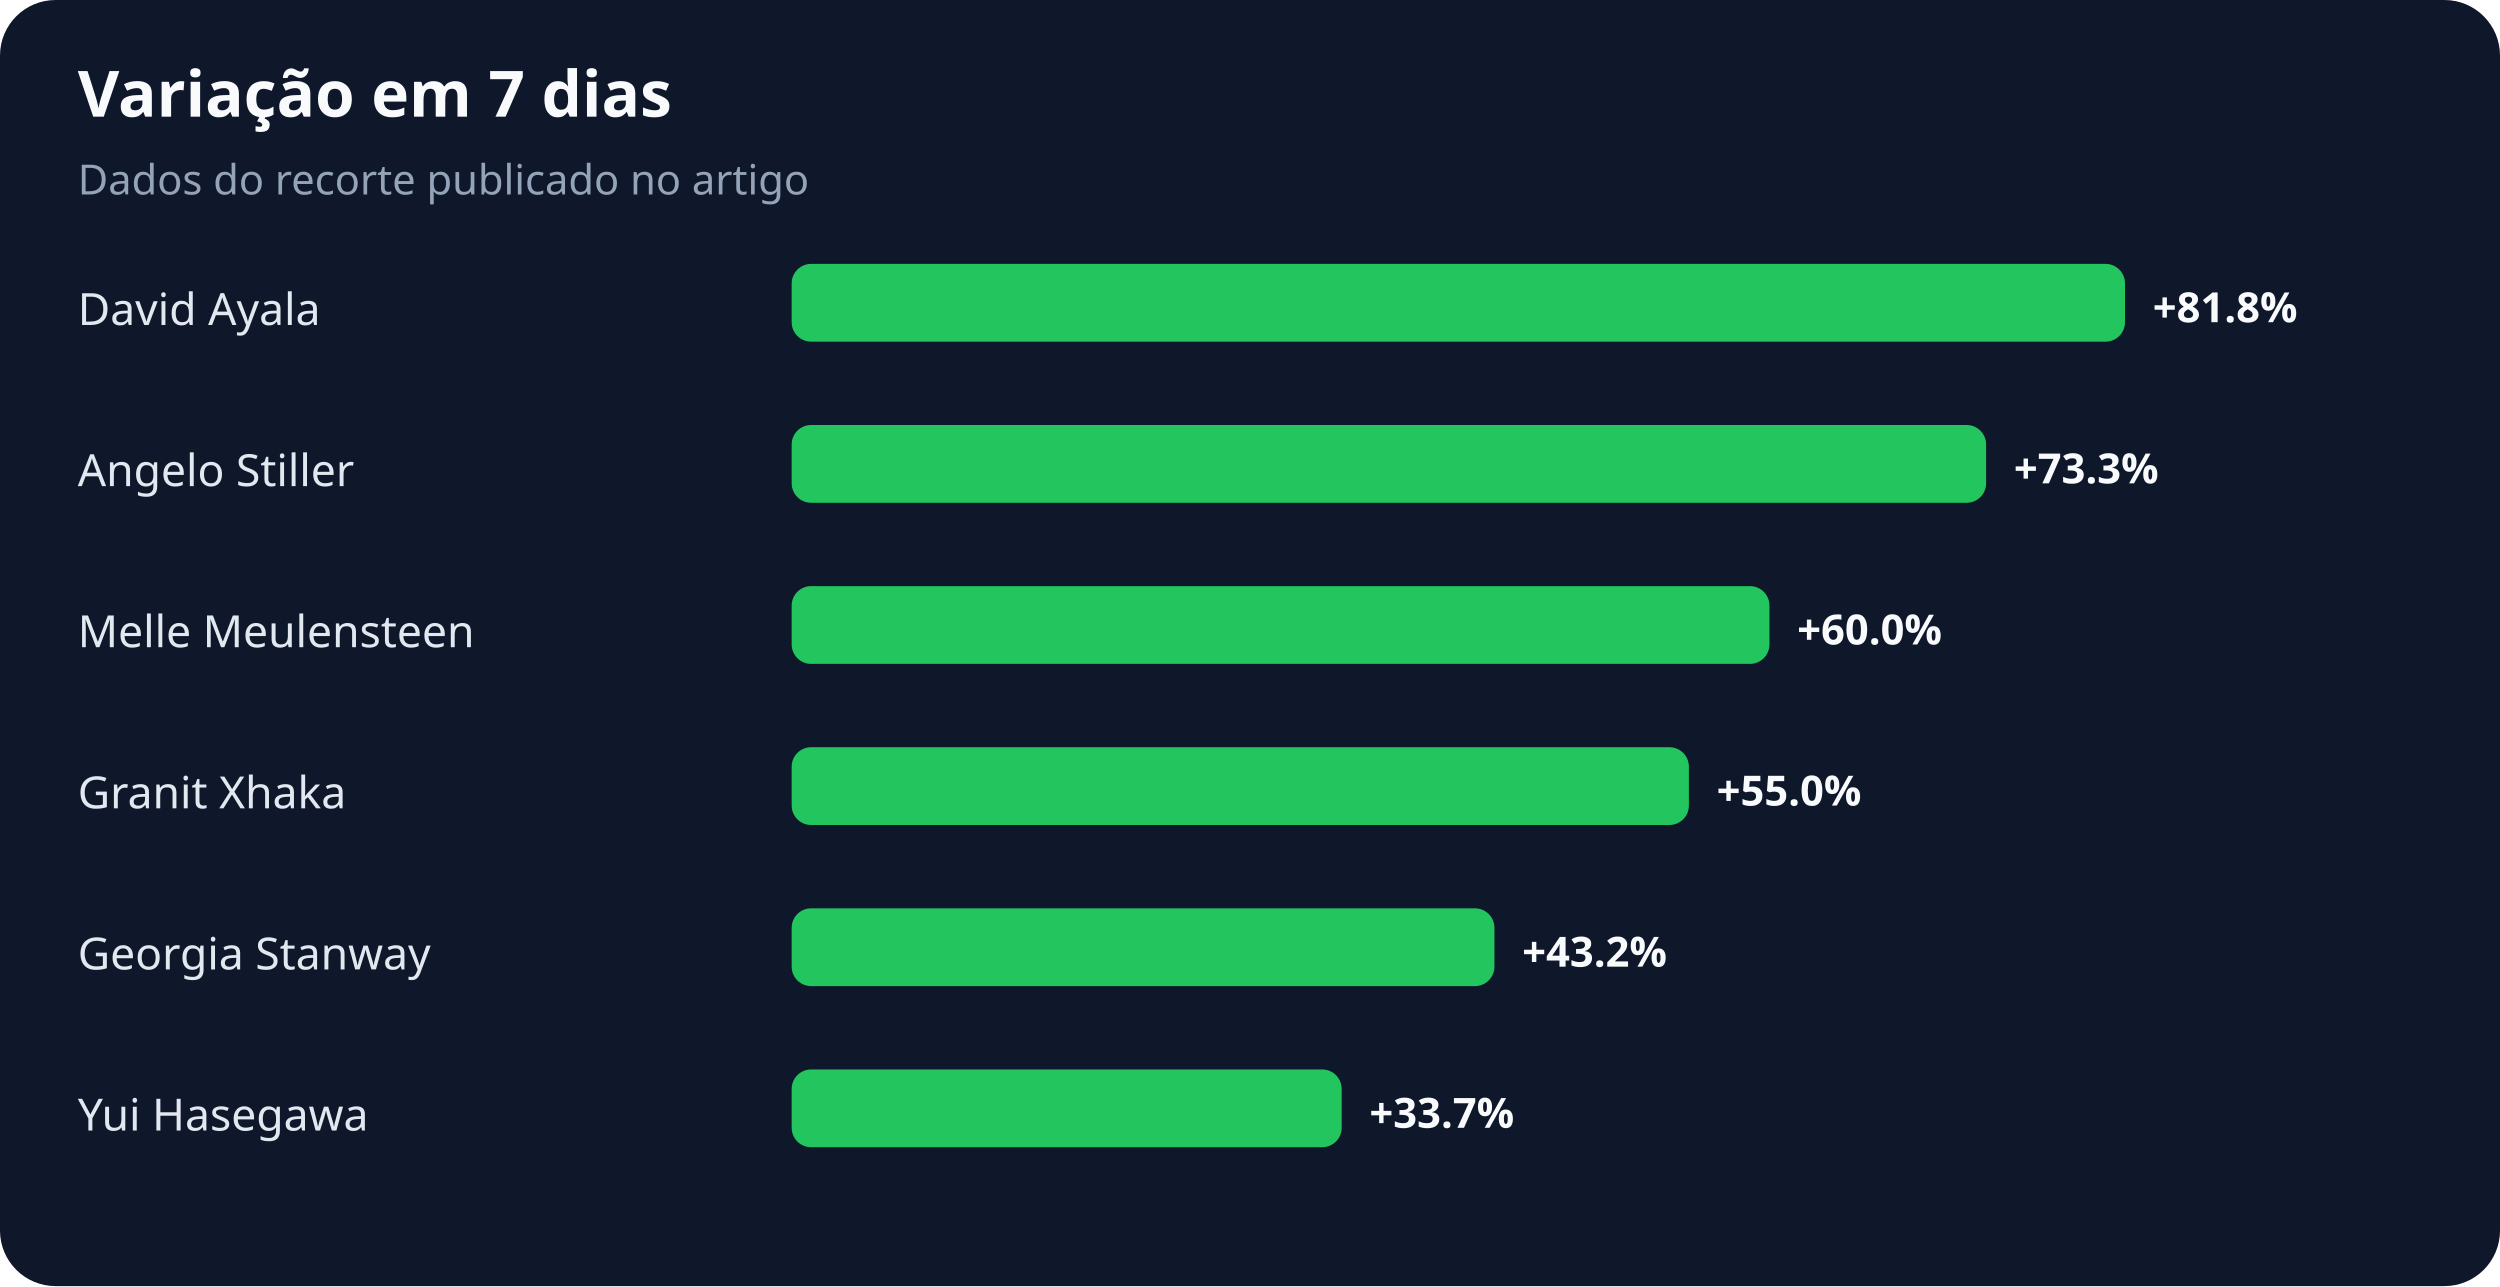
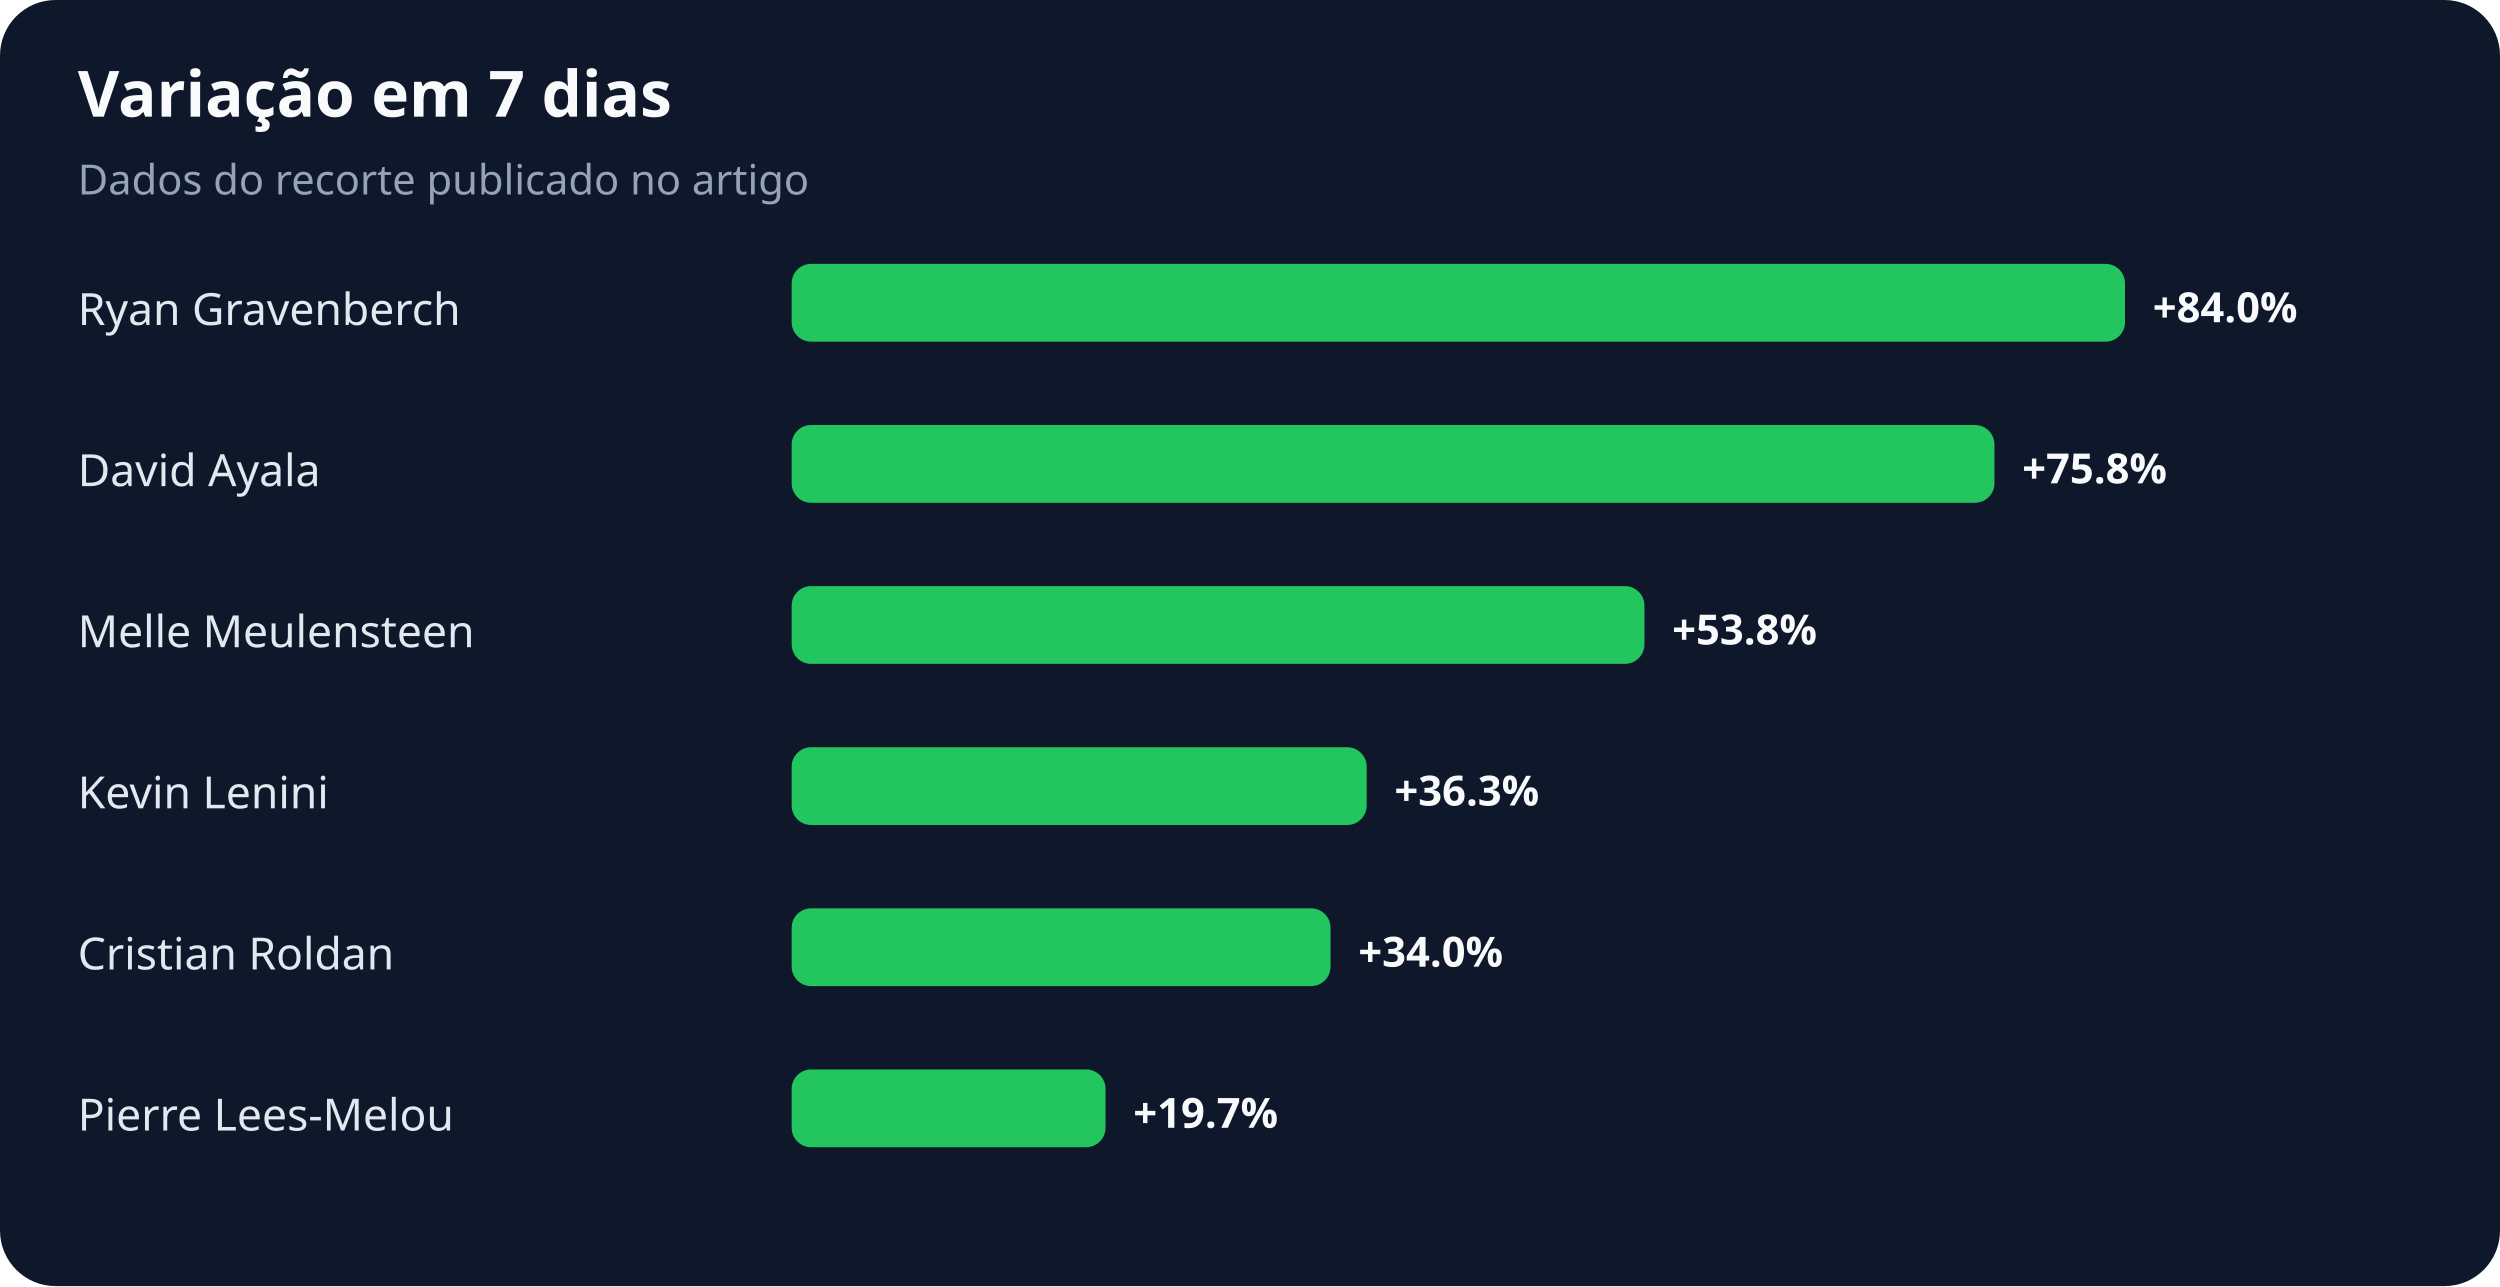
<svg xmlns="http://www.w3.org/2000/svg" width="900" height="463" viewBox="0 0 900 463" role="img" aria-labelledby="title desc">
  <rect width="100%" height="100%" rx="20" fill="#0f172a" />
  <text x="28" y="42" fill="#f8fafc" font-family="system-ui,sans-serif" font-size="23" font-weight="700">Variação em 7 dias</text>
  <text x="28" y="70" fill="#94a3b8" font-family="system-ui,sans-serif" font-size="15">Dados do recorte publicado no artigo</text>
-   <text x="28" y="117" fill="#e2e8f0" font-family="system-ui,sans-serif" font-size="16">David Ayala</text>
+   <text x="28" y="117" fill="#e2e8f0" font-family="system-ui,sans-serif" font-size="16">Ryan Gravenberch</text>
  <rect x="285" y="95" width="480" height="28" rx="7" fill="#22c55e" />
-   <text x="775" y="116" fill="#f8fafc" font-family="system-ui,sans-serif" font-size="15" font-weight="700">+81.8%</text>
-   <text x="28" y="175" fill="#e2e8f0" font-family="system-ui,sans-serif" font-size="16">Angelo Stiller</text>
-   <rect x="285" y="153" width="430" height="28" rx="7" fill="#22c55e" />
-   <text x="725" y="174" fill="#f8fafc" font-family="system-ui,sans-serif" font-size="15" font-weight="700">+73.3%</text>
+   <text x="775" y="116" fill="#f8fafc" font-family="system-ui,sans-serif" font-size="15" font-weight="700">+84.0%</text>
+   <text x="28" y="175" fill="#e2e8f0" font-family="system-ui,sans-serif" font-size="16">David Ayala</text>
+   <rect x="285" y="153" width="433" height="28" rx="7" fill="#22c55e" />
+   <text x="728" y="174" fill="#f8fafc" font-family="system-ui,sans-serif" font-size="15" font-weight="700">+75.8%</text>
  <text x="28" y="233" fill="#e2e8f0" font-family="system-ui,sans-serif" font-size="16">Melle Meulensteen</text>
-   <rect x="285" y="211" width="352" height="28" rx="7" fill="#22c55e" />
-   <text x="647" y="232" fill="#f8fafc" font-family="system-ui,sans-serif" font-size="15" font-weight="700">+60.0%</text>
-   <text x="28" y="291" fill="#e2e8f0" font-family="system-ui,sans-serif" font-size="16">Granit Xhaka</text>
-   <rect x="285" y="269" width="323" height="28" rx="7" fill="#22c55e" />
-   <text x="618" y="290" fill="#f8fafc" font-family="system-ui,sans-serif" font-size="15" font-weight="700">+55.0%</text>
-   <text x="28" y="349" fill="#e2e8f0" font-family="system-ui,sans-serif" font-size="16">Georgia Stanway</text>
-   <rect x="285" y="327" width="253" height="28" rx="7" fill="#22c55e" />
-   <text x="548" y="348" fill="#f8fafc" font-family="system-ui,sans-serif" font-size="15" font-weight="700">+43.2%</text>
-   <text x="28" y="407" fill="#e2e8f0" font-family="system-ui,sans-serif" font-size="16">Yui Hasegawa</text>
-   <rect x="285" y="385" width="198" height="28" rx="7" fill="#22c55e" />
-   <text x="493" y="406" fill="#f8fafc" font-family="system-ui,sans-serif" font-size="15" font-weight="700">+33.7%</text>
+   <rect x="285" y="211" width="307" height="28" rx="7" fill="#22c55e" />
+   <text x="602" y="232" fill="#f8fafc" font-family="system-ui,sans-serif" font-size="15" font-weight="700">+53.8%</text>
+   <text x="28" y="291" fill="#e2e8f0" font-family="system-ui,sans-serif" font-size="16">Kevin Lenini</text>
+   <rect x="285" y="269" width="207" height="28" rx="7" fill="#22c55e" />
+   <text x="502" y="290" fill="#f8fafc" font-family="system-ui,sans-serif" font-size="15" font-weight="700">+36.3%</text>
+   <text x="28" y="349" fill="#e2e8f0" font-family="system-ui,sans-serif" font-size="16">Cristian Roldan</text>
+   <rect x="285" y="327" width="194" height="28" rx="7" fill="#22c55e" />
+   <text x="489" y="348" fill="#f8fafc" font-family="system-ui,sans-serif" font-size="15" font-weight="700">+34.0%</text>
+   <text x="28" y="407" fill="#e2e8f0" font-family="system-ui,sans-serif" font-size="16">Pierre Lees-Melou</text>
+   <rect x="285" y="385" width="113" height="28" rx="7" fill="#22c55e" />
+   <text x="408" y="406" fill="#f8fafc" font-family="system-ui,sans-serif" font-size="15" font-weight="700">+19.7%</text>
</svg>
